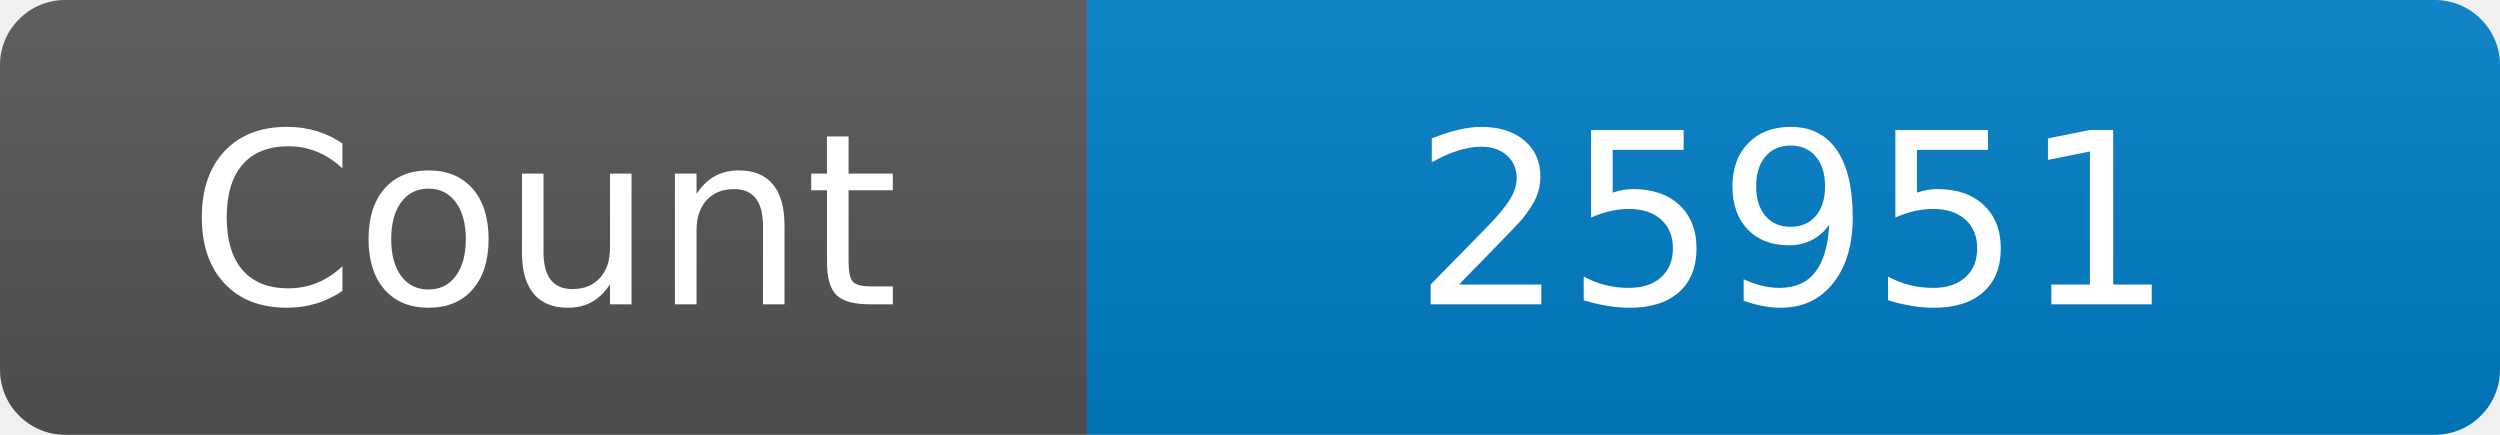
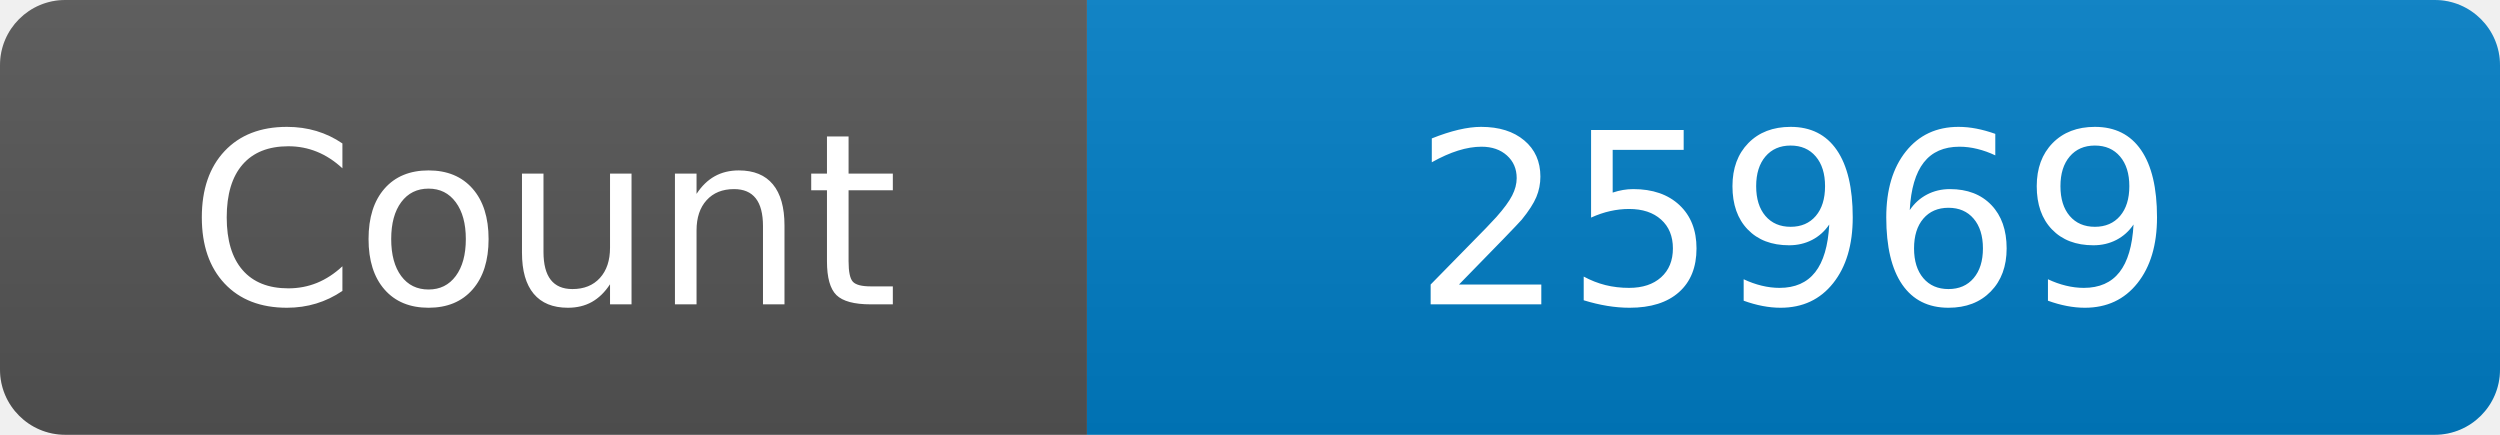
<svg xmlns="http://www.w3.org/2000/svg" width="115" height="20" role="img" aria-label="Maintained?: yes">
  <linearGradient id="s" x2="0" y2="100%">
    <stop offset="0" stop-color="#bbb" stop-opacity=".1" />
    <stop offset="1" stop-opacity=".1" />
  </linearGradient>
  <clipPath id="r">
    <rect width="115" height="20" rx="3" fill="#fff" />
  </clipPath>
  <g clip-path="url(#r)">
    <rect width="50" height="20" fill="#555" />
    <rect x="50" width="160" height="20" fill="#007ec6" />
    <rect width="115" height="20" fill="url(#s)" />
  </g>
  <g fill="#fff" text-anchor="middle" font-family="Verdana,Geneva,DejaVu Sans,sans-serif" font-size="110">
    <text x="250" y="140" transform="scale(.1)" fill="#fff">Count</text>
-     <text x="825" y="140" transform="scale(.1)" fill="#fff">25951</text>
+     <text x="825" y="140" transform="scale(.1)" fill="#fff">25969</text>
  </g>
</svg>
